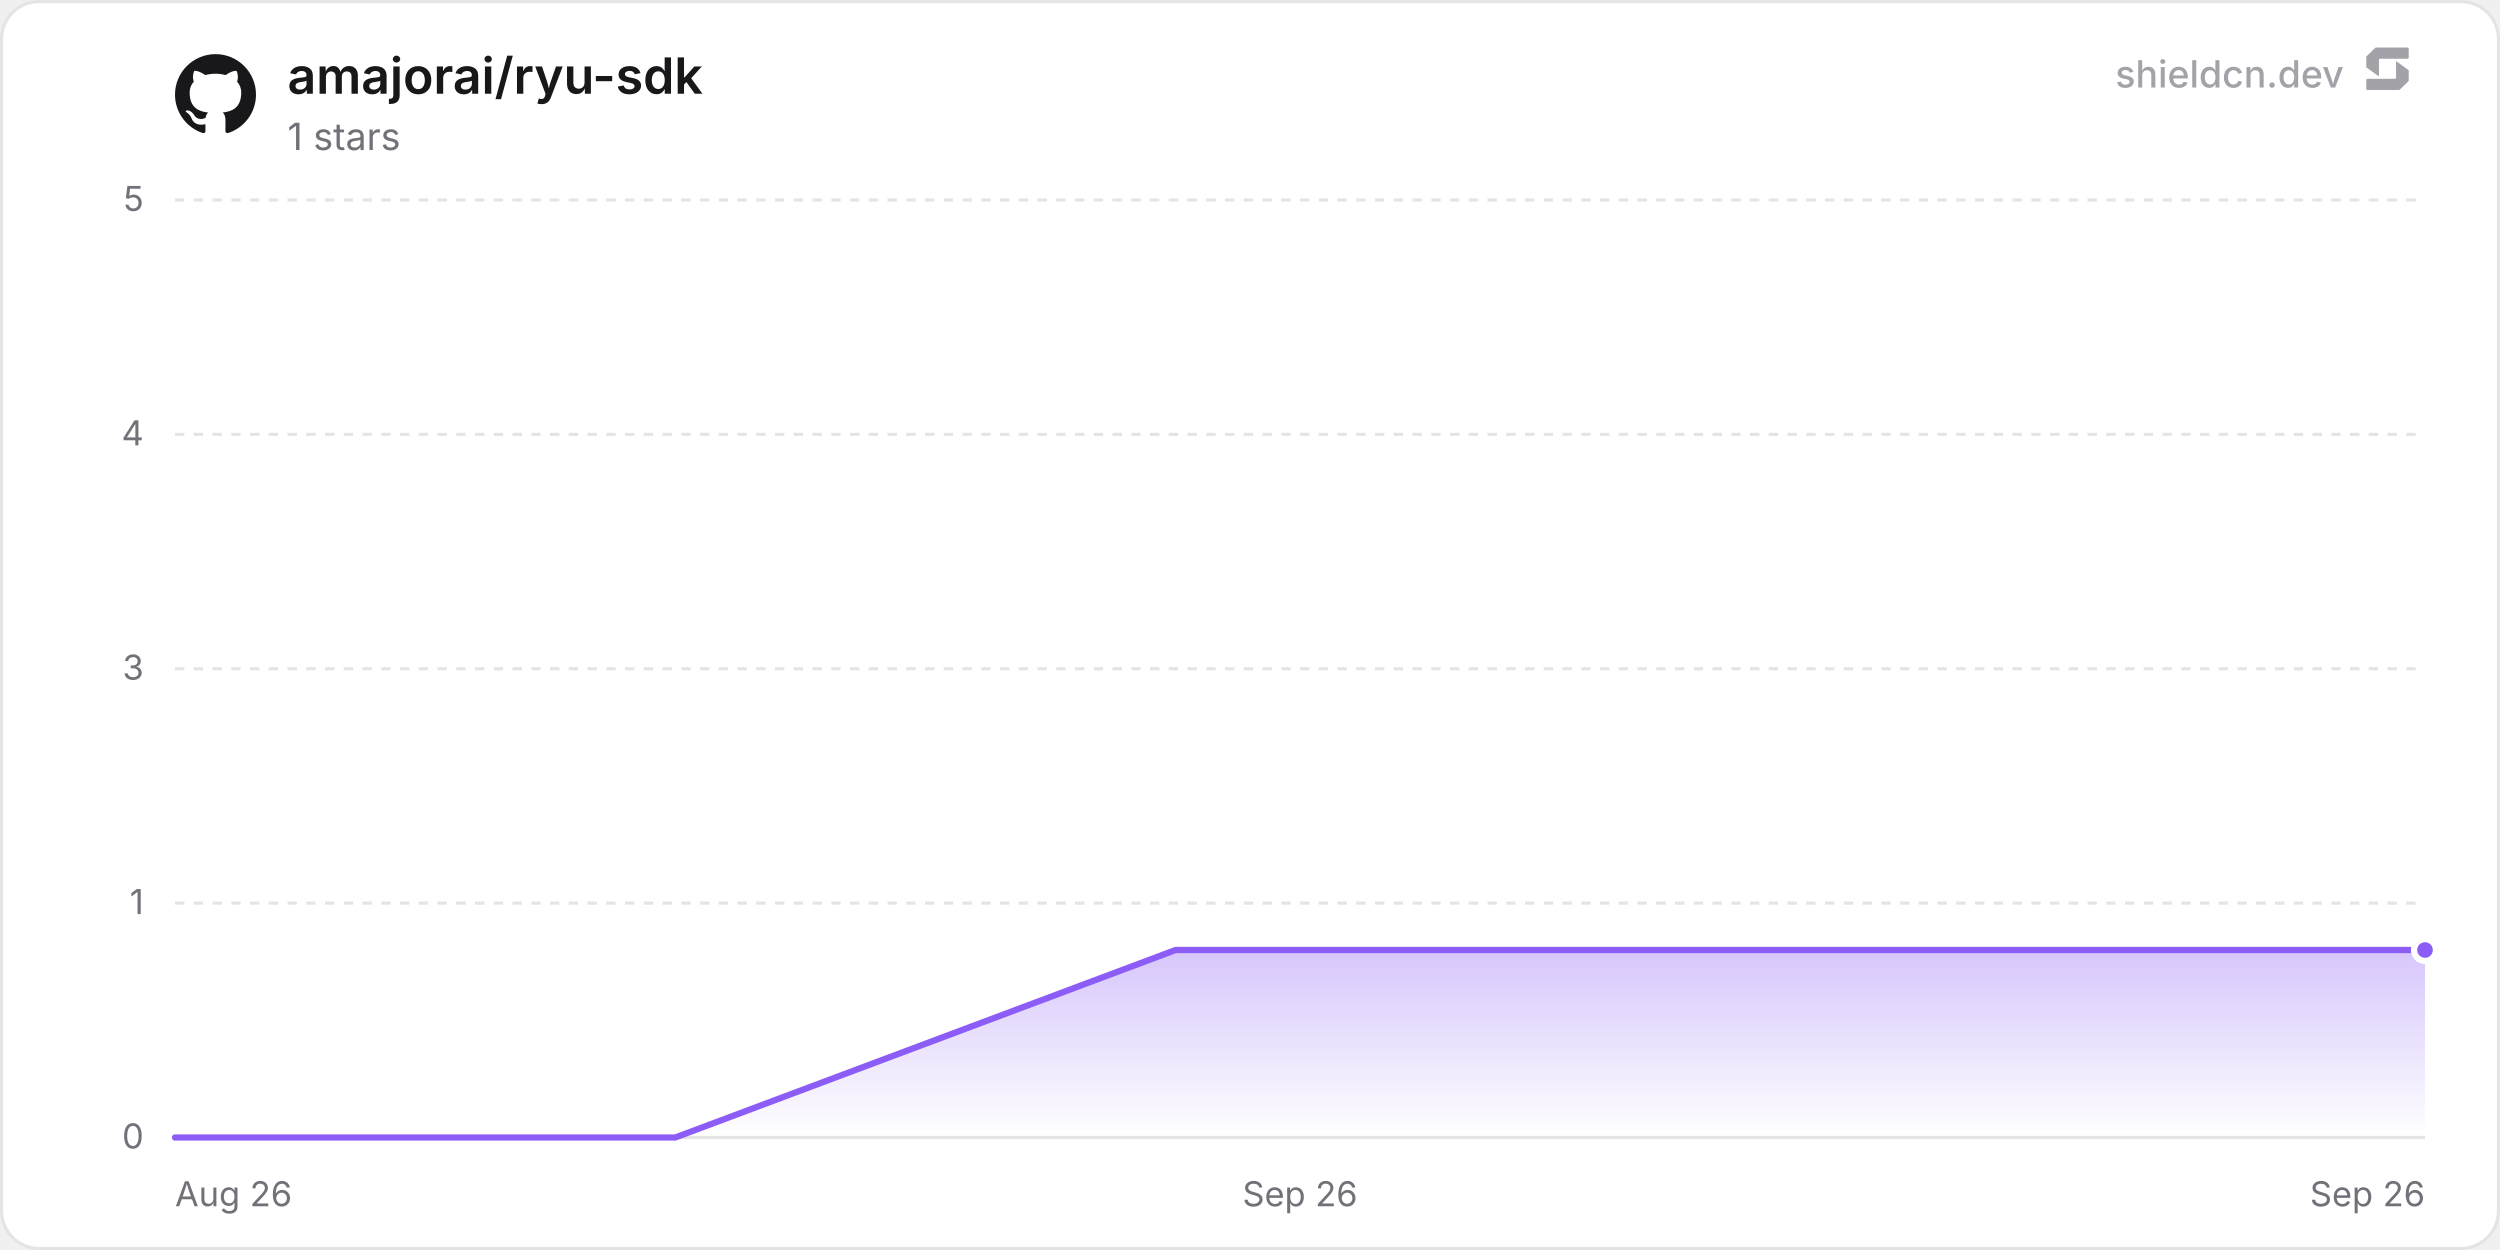
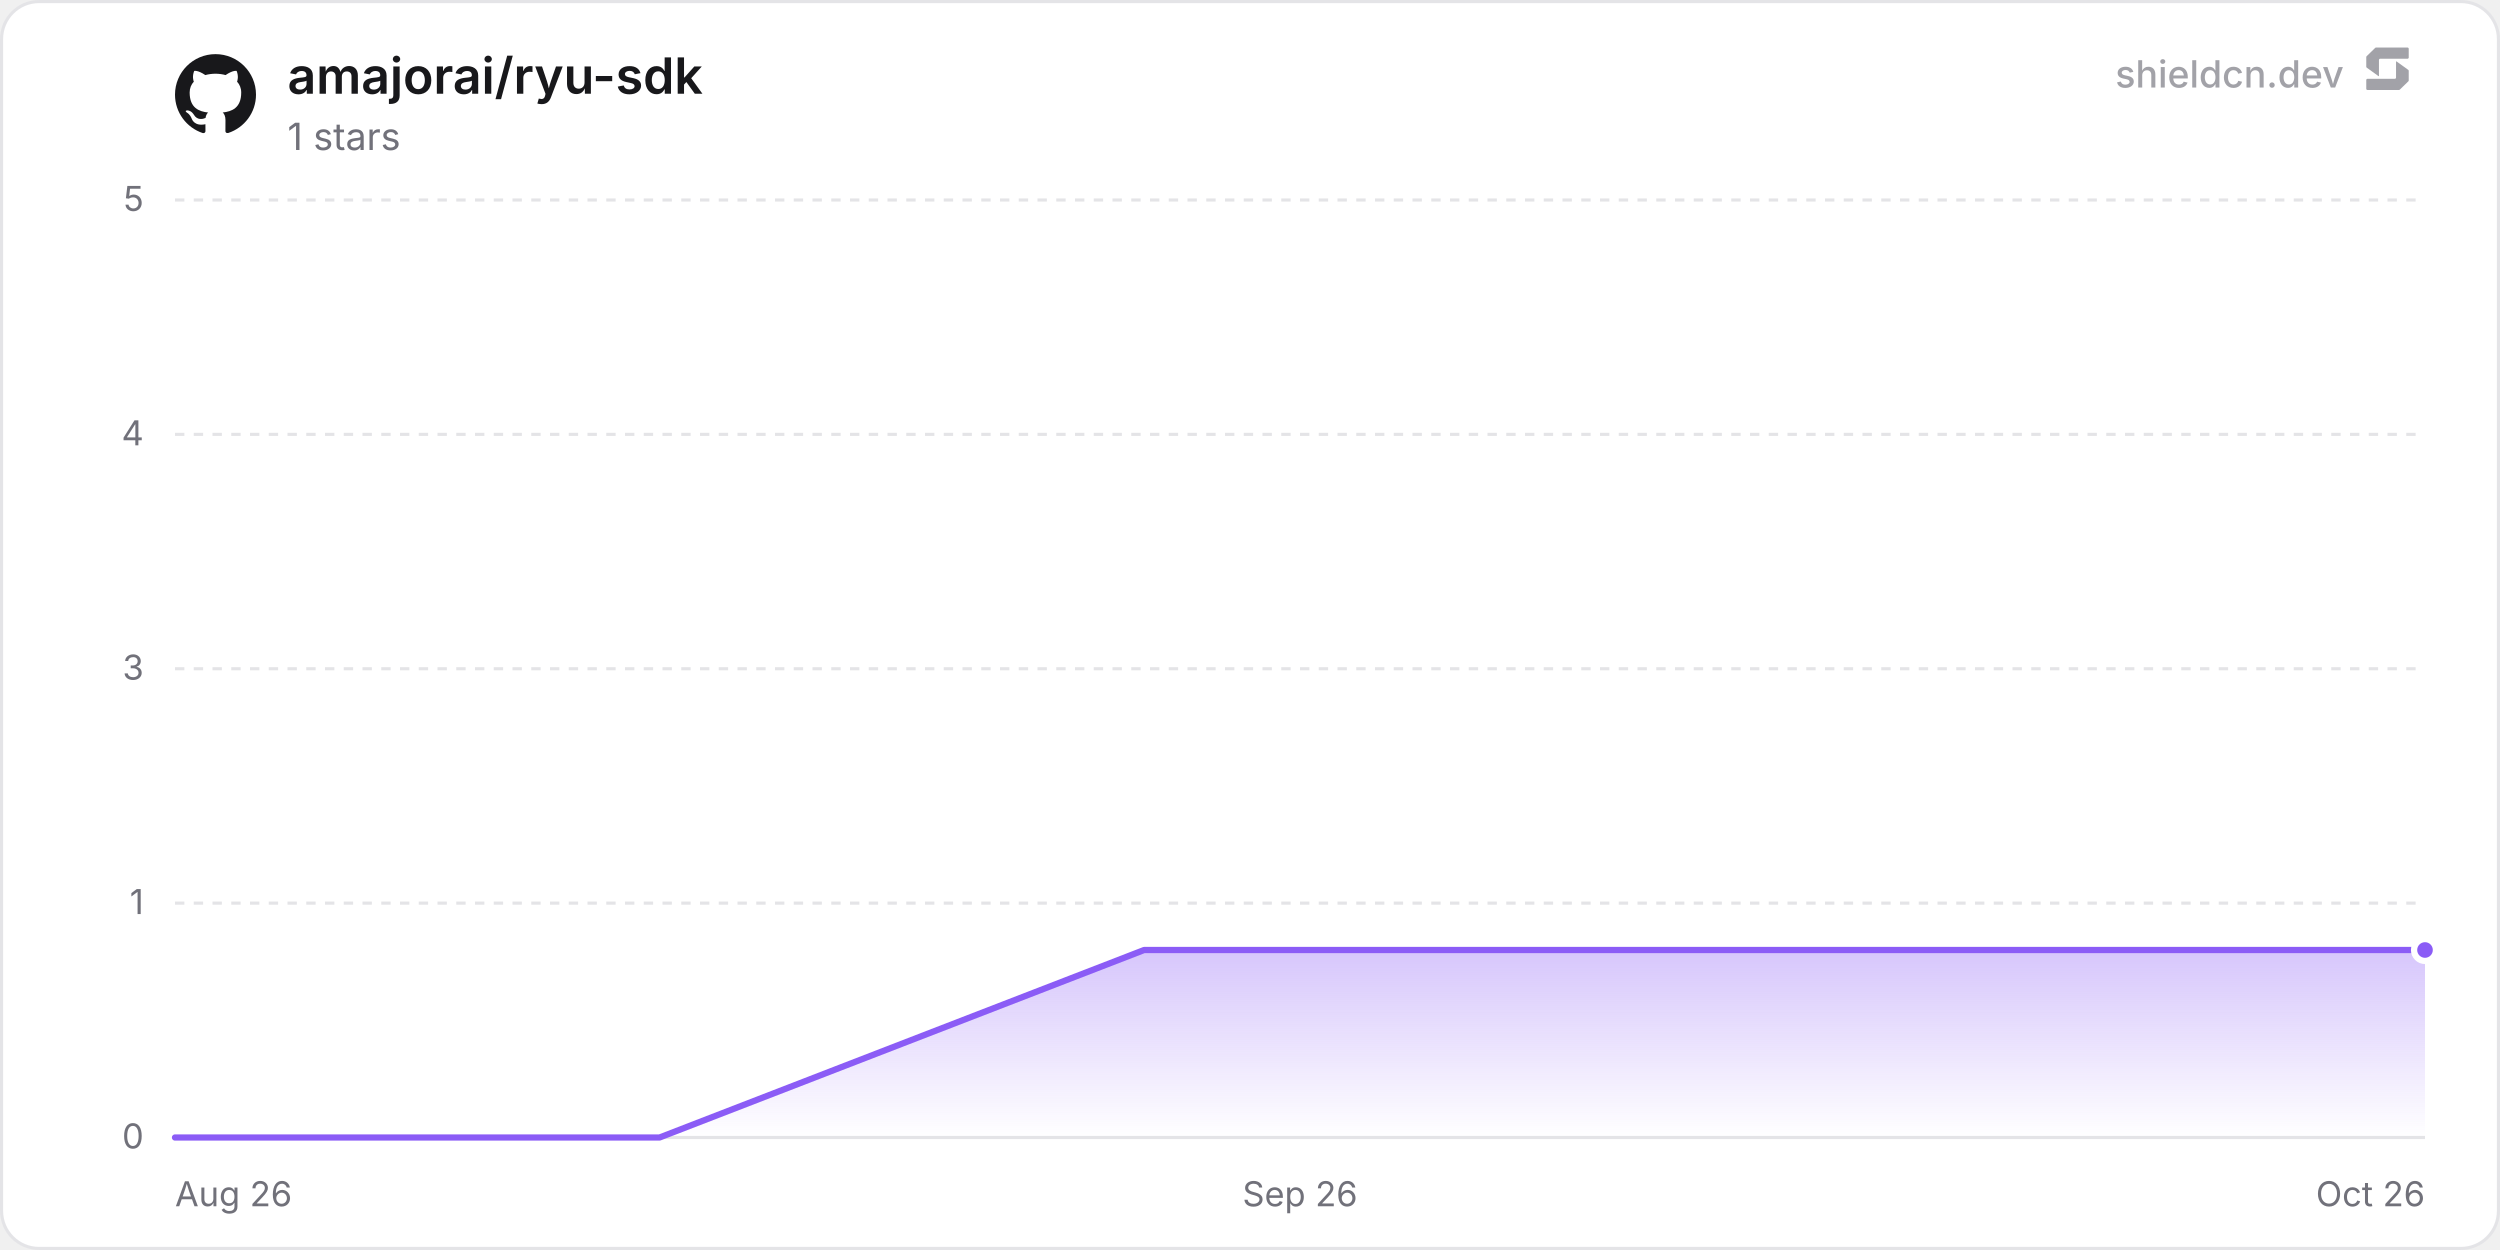
<svg xmlns="http://www.w3.org/2000/svg" width="800" height="400" viewBox="0 0 800 400" role="img" aria-label="amajorai/ryu-sdk">
  <defs>
    <linearGradient id="chartFill0" x1="0" y1="0" x2="0" y2="1">
      <stop offset="0%" stop-color="rgba(139, 92, 246, 0.35)" />
      <stop offset="100%" stop-color="rgba(139, 92, 246, 0)" />
    </linearGradient>
  </defs>
  <rect x="0.5" y="0.5" width="799" height="399" rx="12" fill="#ffffff" stroke="#e4e4e7" stroke-width="1" />
  <line x1="56" y1="364" x2="776" y2="364" stroke="#e4e4e7" stroke-width="1" />
  <text x="46" y="367.5" text-anchor="end" font-size="11" fill="#71717a" font-family="'Inter', ui-sans-serif, system-ui, -apple-system, BlinkMacSystemFont, 'Segoe UI', Roboto, Helvetica, Arial, sans-serif">0</text>
  <line x1="56" y1="289" x2="776" y2="289" stroke="#e4e4e7" stroke-width="1" stroke-dasharray="3 3" />
  <text x="46" y="292.5" text-anchor="end" font-size="11" fill="#71717a" font-family="'Inter', ui-sans-serif, system-ui, -apple-system, BlinkMacSystemFont, 'Segoe UI', Roboto, Helvetica, Arial, sans-serif">1</text>
  <line x1="56" y1="214" x2="776" y2="214" stroke="#e4e4e7" stroke-width="1" stroke-dasharray="3 3" />
  <text x="46" y="217.5" text-anchor="end" font-size="11" fill="#71717a" font-family="'Inter', ui-sans-serif, system-ui, -apple-system, BlinkMacSystemFont, 'Segoe UI', Roboto, Helvetica, Arial, sans-serif">3</text>
  <line x1="56" y1="139" x2="776" y2="139" stroke="#e4e4e7" stroke-width="1" stroke-dasharray="3 3" />
  <text x="46" y="142.5" text-anchor="end" font-size="11" fill="#71717a" font-family="'Inter', ui-sans-serif, system-ui, -apple-system, BlinkMacSystemFont, 'Segoe UI', Roboto, Helvetica, Arial, sans-serif">4</text>
  <line x1="56" y1="64" x2="776" y2="64" stroke="#e4e4e7" stroke-width="1" stroke-dasharray="3 3" />
  <text x="46" y="67.5" text-anchor="end" font-size="11" fill="#71717a" font-family="'Inter', ui-sans-serif, system-ui, -apple-system, BlinkMacSystemFont, 'Segoe UI', Roboto, Helvetica, Arial, sans-serif">5</text>
  <text x="56" y="386" text-anchor="start" font-size="11" fill="#71717a" font-family="'Inter', ui-sans-serif, system-ui, -apple-system, BlinkMacSystemFont, 'Segoe UI', Roboto, Helvetica, Arial, sans-serif">Aug 26</text>
  <text x="416" y="386" text-anchor="middle" font-size="11" fill="#71717a" font-family="'Inter', ui-sans-serif, system-ui, -apple-system, BlinkMacSystemFont, 'Segoe UI', Roboto, Helvetica, Arial, sans-serif">Sep 26</text>
-   <text x="776" y="386" text-anchor="end" font-size="11" fill="#71717a" font-family="'Inter', ui-sans-serif, system-ui, -apple-system, BlinkMacSystemFont, 'Segoe UI', Roboto, Helvetica, Arial, sans-serif">Sep 26</text>
-   <path d="M56 364 L216.08 364 L376.17 304 L536.25 304 L696.33 304 L776 304 L776 364 L56 364 Z" fill="url(#chartFill0)" />
-   <path d="M56 364 L216.08 364 L376.17 304 L536.25 304 L696.33 304 L776 304" fill="none" stroke="#8b5cf6" stroke-width="2" stroke-linejoin="round" stroke-linecap="round" />
+   <text x="776" y="386" text-anchor="end" font-size="11" fill="#71717a" font-family="'Inter', ui-sans-serif, system-ui, -apple-system, BlinkMacSystemFont, 'Segoe UI', Roboto, Helvetica, Arial, sans-serif">Oct 26</text>
+   <path d="M56 364 L211.06 364 L366.12 304 L521.18 304 L676.24 304 L776 304 L776 364 L56 364 Z" fill="url(#chartFill0)" />
+   <path d="M56 364 L211.06 364 L366.12 304 L521.18 304 L676.24 304 L776 304" fill="none" stroke="#8b5cf6" stroke-width="2" stroke-linejoin="round" stroke-linecap="round" />
  <circle cx="776" cy="304" r="3.5" fill="#8b5cf6" stroke="#ffffff" stroke-width="2" />
  <g transform="translate(56, 17) scale(1.08)" fill="#18181b">
    <path d="M12 .297c-6.63 0-12 5.373-12 12 0 5.303 3.438 9.8 8.205 11.385.6.113.82-.258.82-.577 0-.285-.01-1.04-.015-2.04-3.338.724-4.042-1.61-4.042-1.61C4.422 18.07 3.633 17.7 3.633 17.7c-1.087-.744.084-.729.084-.729 1.205.084 1.838 1.236 1.838 1.236 1.07 1.835 2.809 1.305 3.495.998.108-.776.417-1.305.76-1.605-2.665-.3-5.466-1.332-5.466-5.93 0-1.31.465-2.38 1.235-3.22-.135-.303-.54-1.523.105-3.176 0 0 1.005-.322 3.3 1.23.96-.267 1.98-.399 3-.405 1.02.006 2.04.138 3 .405 2.28-1.552 3.285-1.23 3.285-1.23.645 1.653.24 2.873.12 3.176.765.84 1.23 1.91 1.23 3.22 0 4.61-2.805 5.625-5.475 5.92.42.36.81 1.096.81 2.22 0 1.606-.015 2.896-.015 3.286 0 .315.21.69.825.57C20.565 22.092 24 17.592 24 12.297c0-6.627-5.373-12-12-12" />
  </g>
  <text x="92" y="30" font-size="16" font-weight="600" fill="#18181b" font-family="'Inter', ui-sans-serif, system-ui, -apple-system, BlinkMacSystemFont, 'Segoe UI', Roboto, Helvetica, Arial, sans-serif">amajorai/ryu-sdk</text>
  <text x="92" y="48" font-size="12" fill="#71717a" font-family="'Inter', ui-sans-serif, system-ui, -apple-system, BlinkMacSystemFont, 'Segoe UI', Roboto, Helvetica, Arial, sans-serif">1 stars</text>
  <g fill-opacity="0.65">
    <text x="750" y="28" text-anchor="end" font-size="12" font-weight="500" fill="#71717a" font-family="'Inter', ui-sans-serif, system-ui, -apple-system, BlinkMacSystemFont, 'Segoe UI', Roboto, Helvetica, Arial, sans-serif">shieldcn.dev</text>
    <g transform="translate(756, 14) scale(0.01)" fill="#71717a">
      <path d="M1088.4,565.1c-6.5-4.7-15.5,0-15.5,7.9v510.2c0,21.3-18.1,38.6-40.4,38.6H160.9c-22.3,0-40.4,17.3-40.4,38.6v280.8c0,21.3,18.1,38.6,40.4,38.6h1004.5c10.8,0,21.2-4.2,28.8-11.6l273.4-266.3c7.4-7.2,11.6-16.9,11.6-27v-308.7c0-12.1-5.9-23.5-16.1-30.8l-374.7-270.3Z" />
      <path d="M511.2,1035.9c6.5,4.7,15.5,0,15.5-7.9v-510.2c0-21.3,18.1-38.6,40.4-38.6h871.7c22.3,0,40.4-17.3,40.4-38.6V159.7c0-21.3-18.1-38.6-40.4-38.6H434.3c-10.8,0-21.2,4.2-28.8,11.6L132,399c-7.4,7.2-11.6,16.9-11.6,27v308.7c0,12.1,5.9,23.5,16.1,30.8l374.7,270.3Z" />
    </g>
  </g>
</svg>
